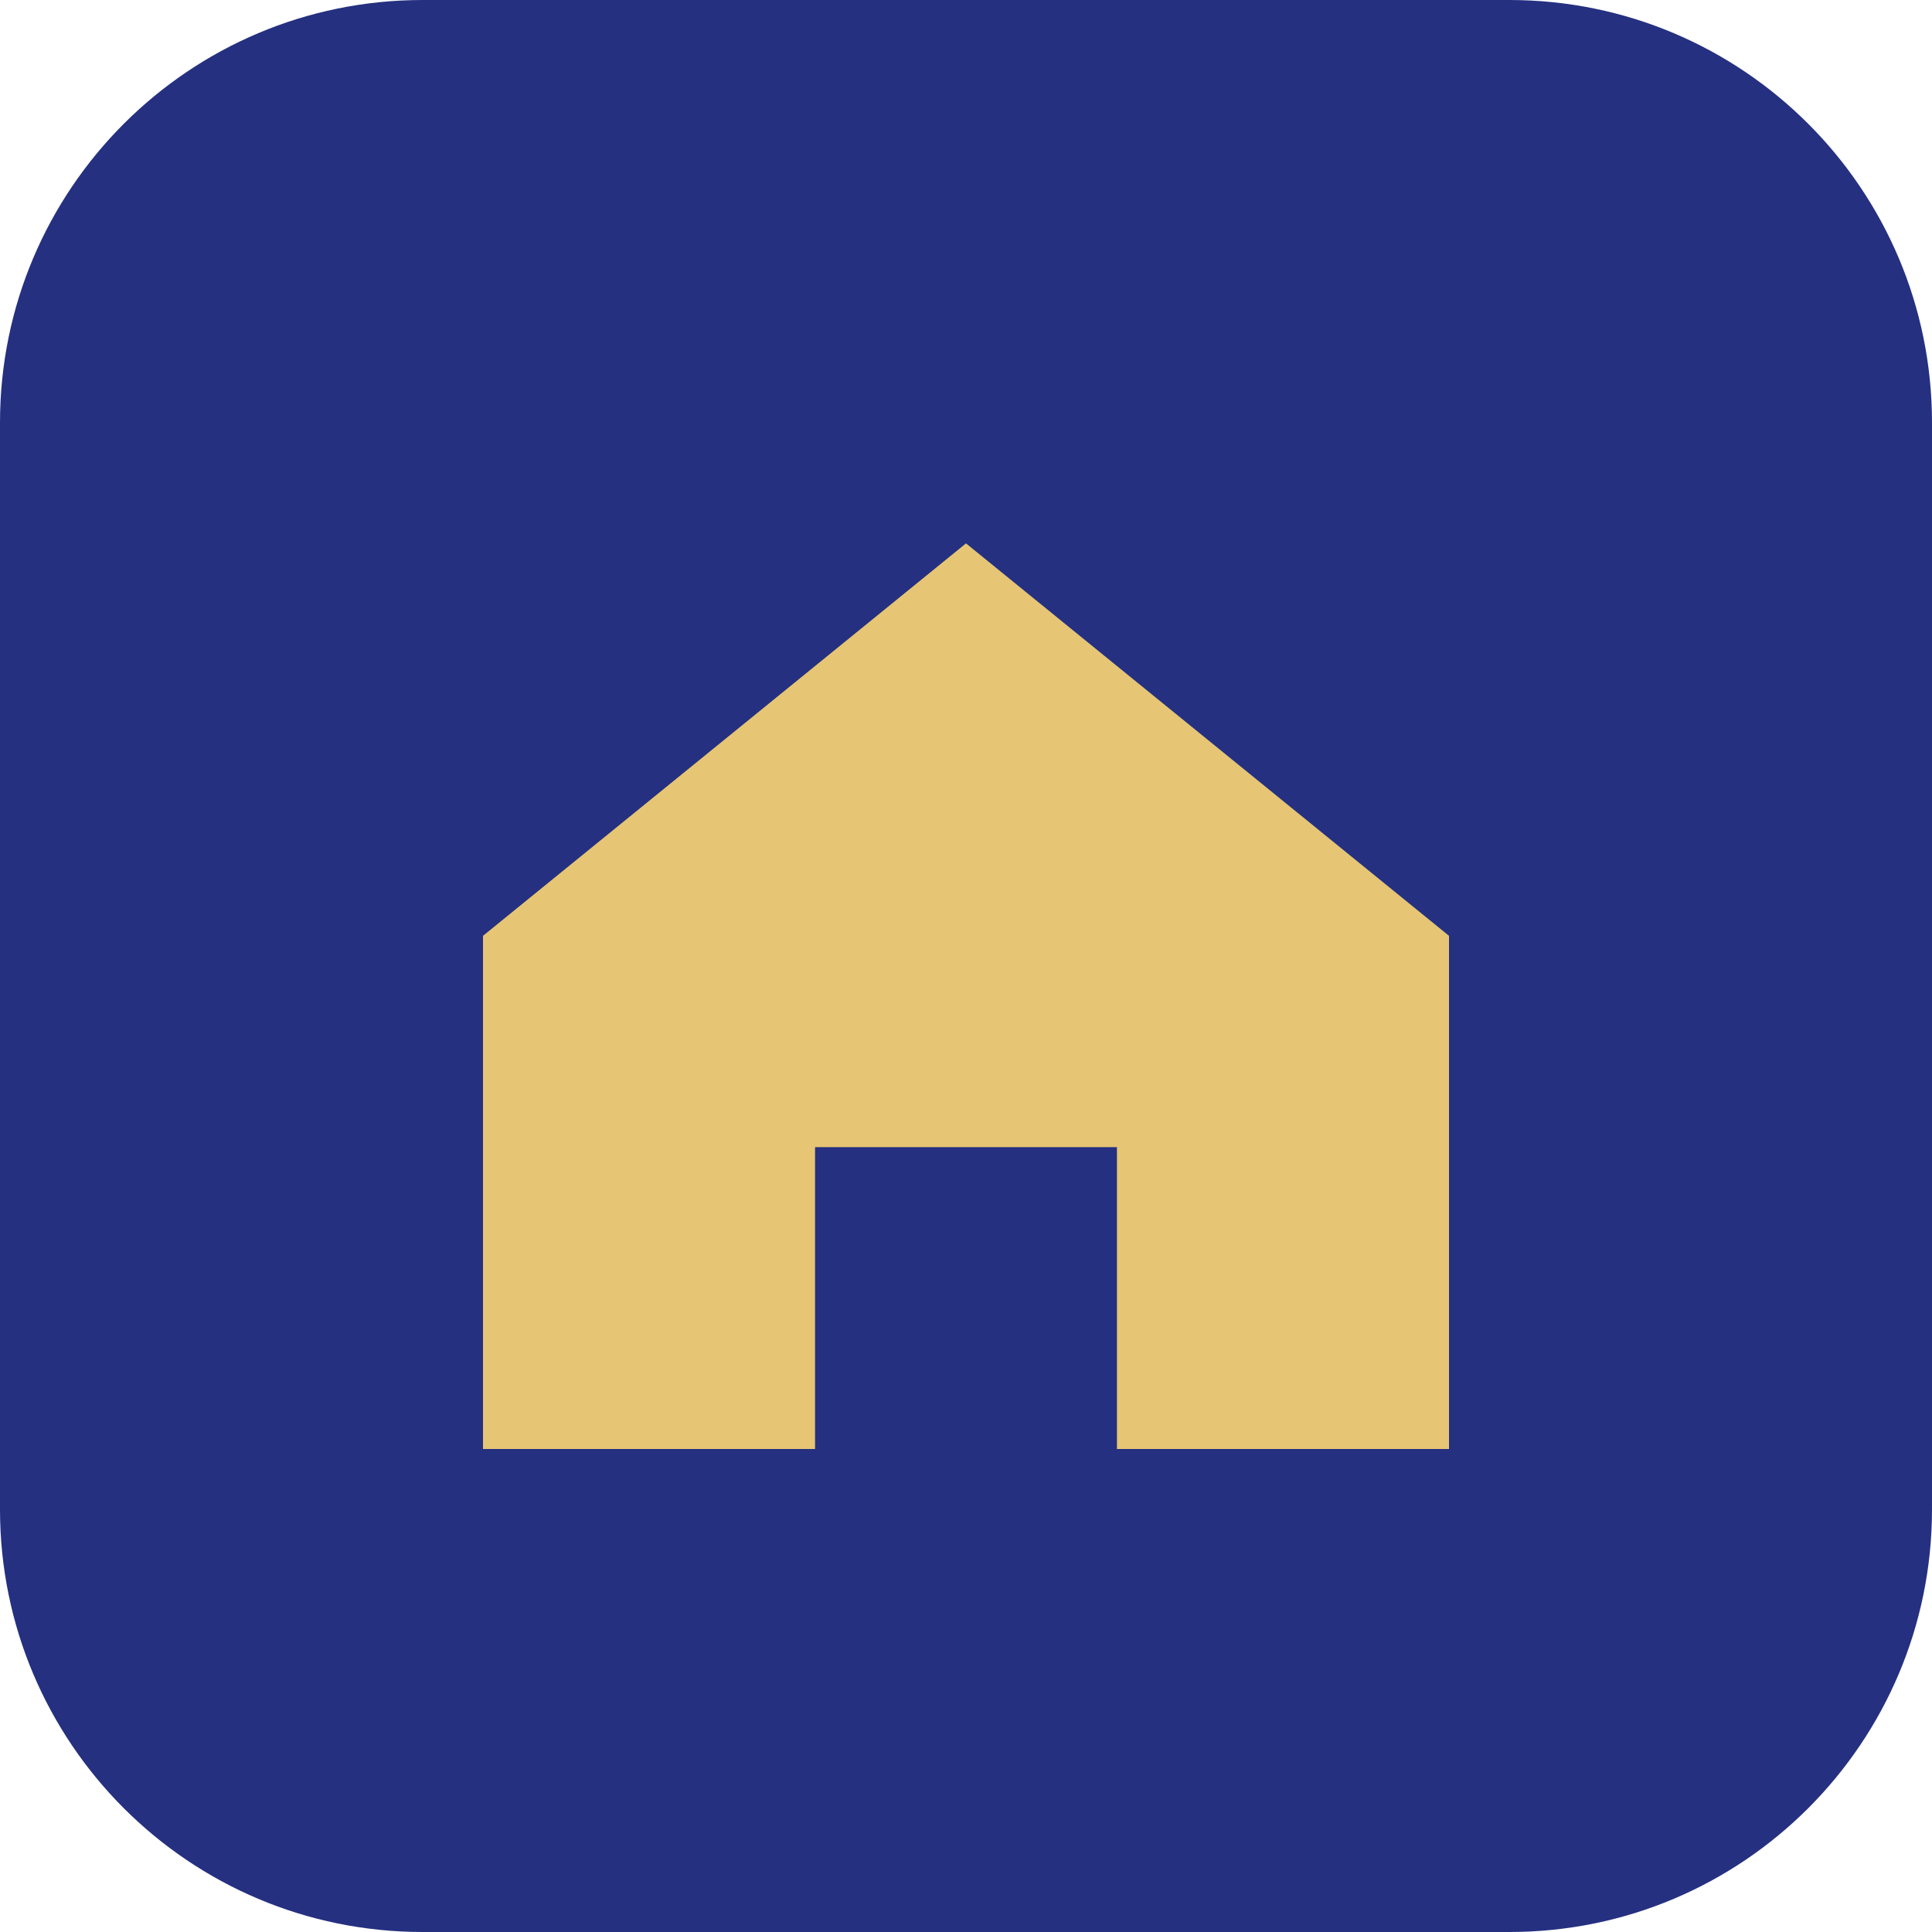
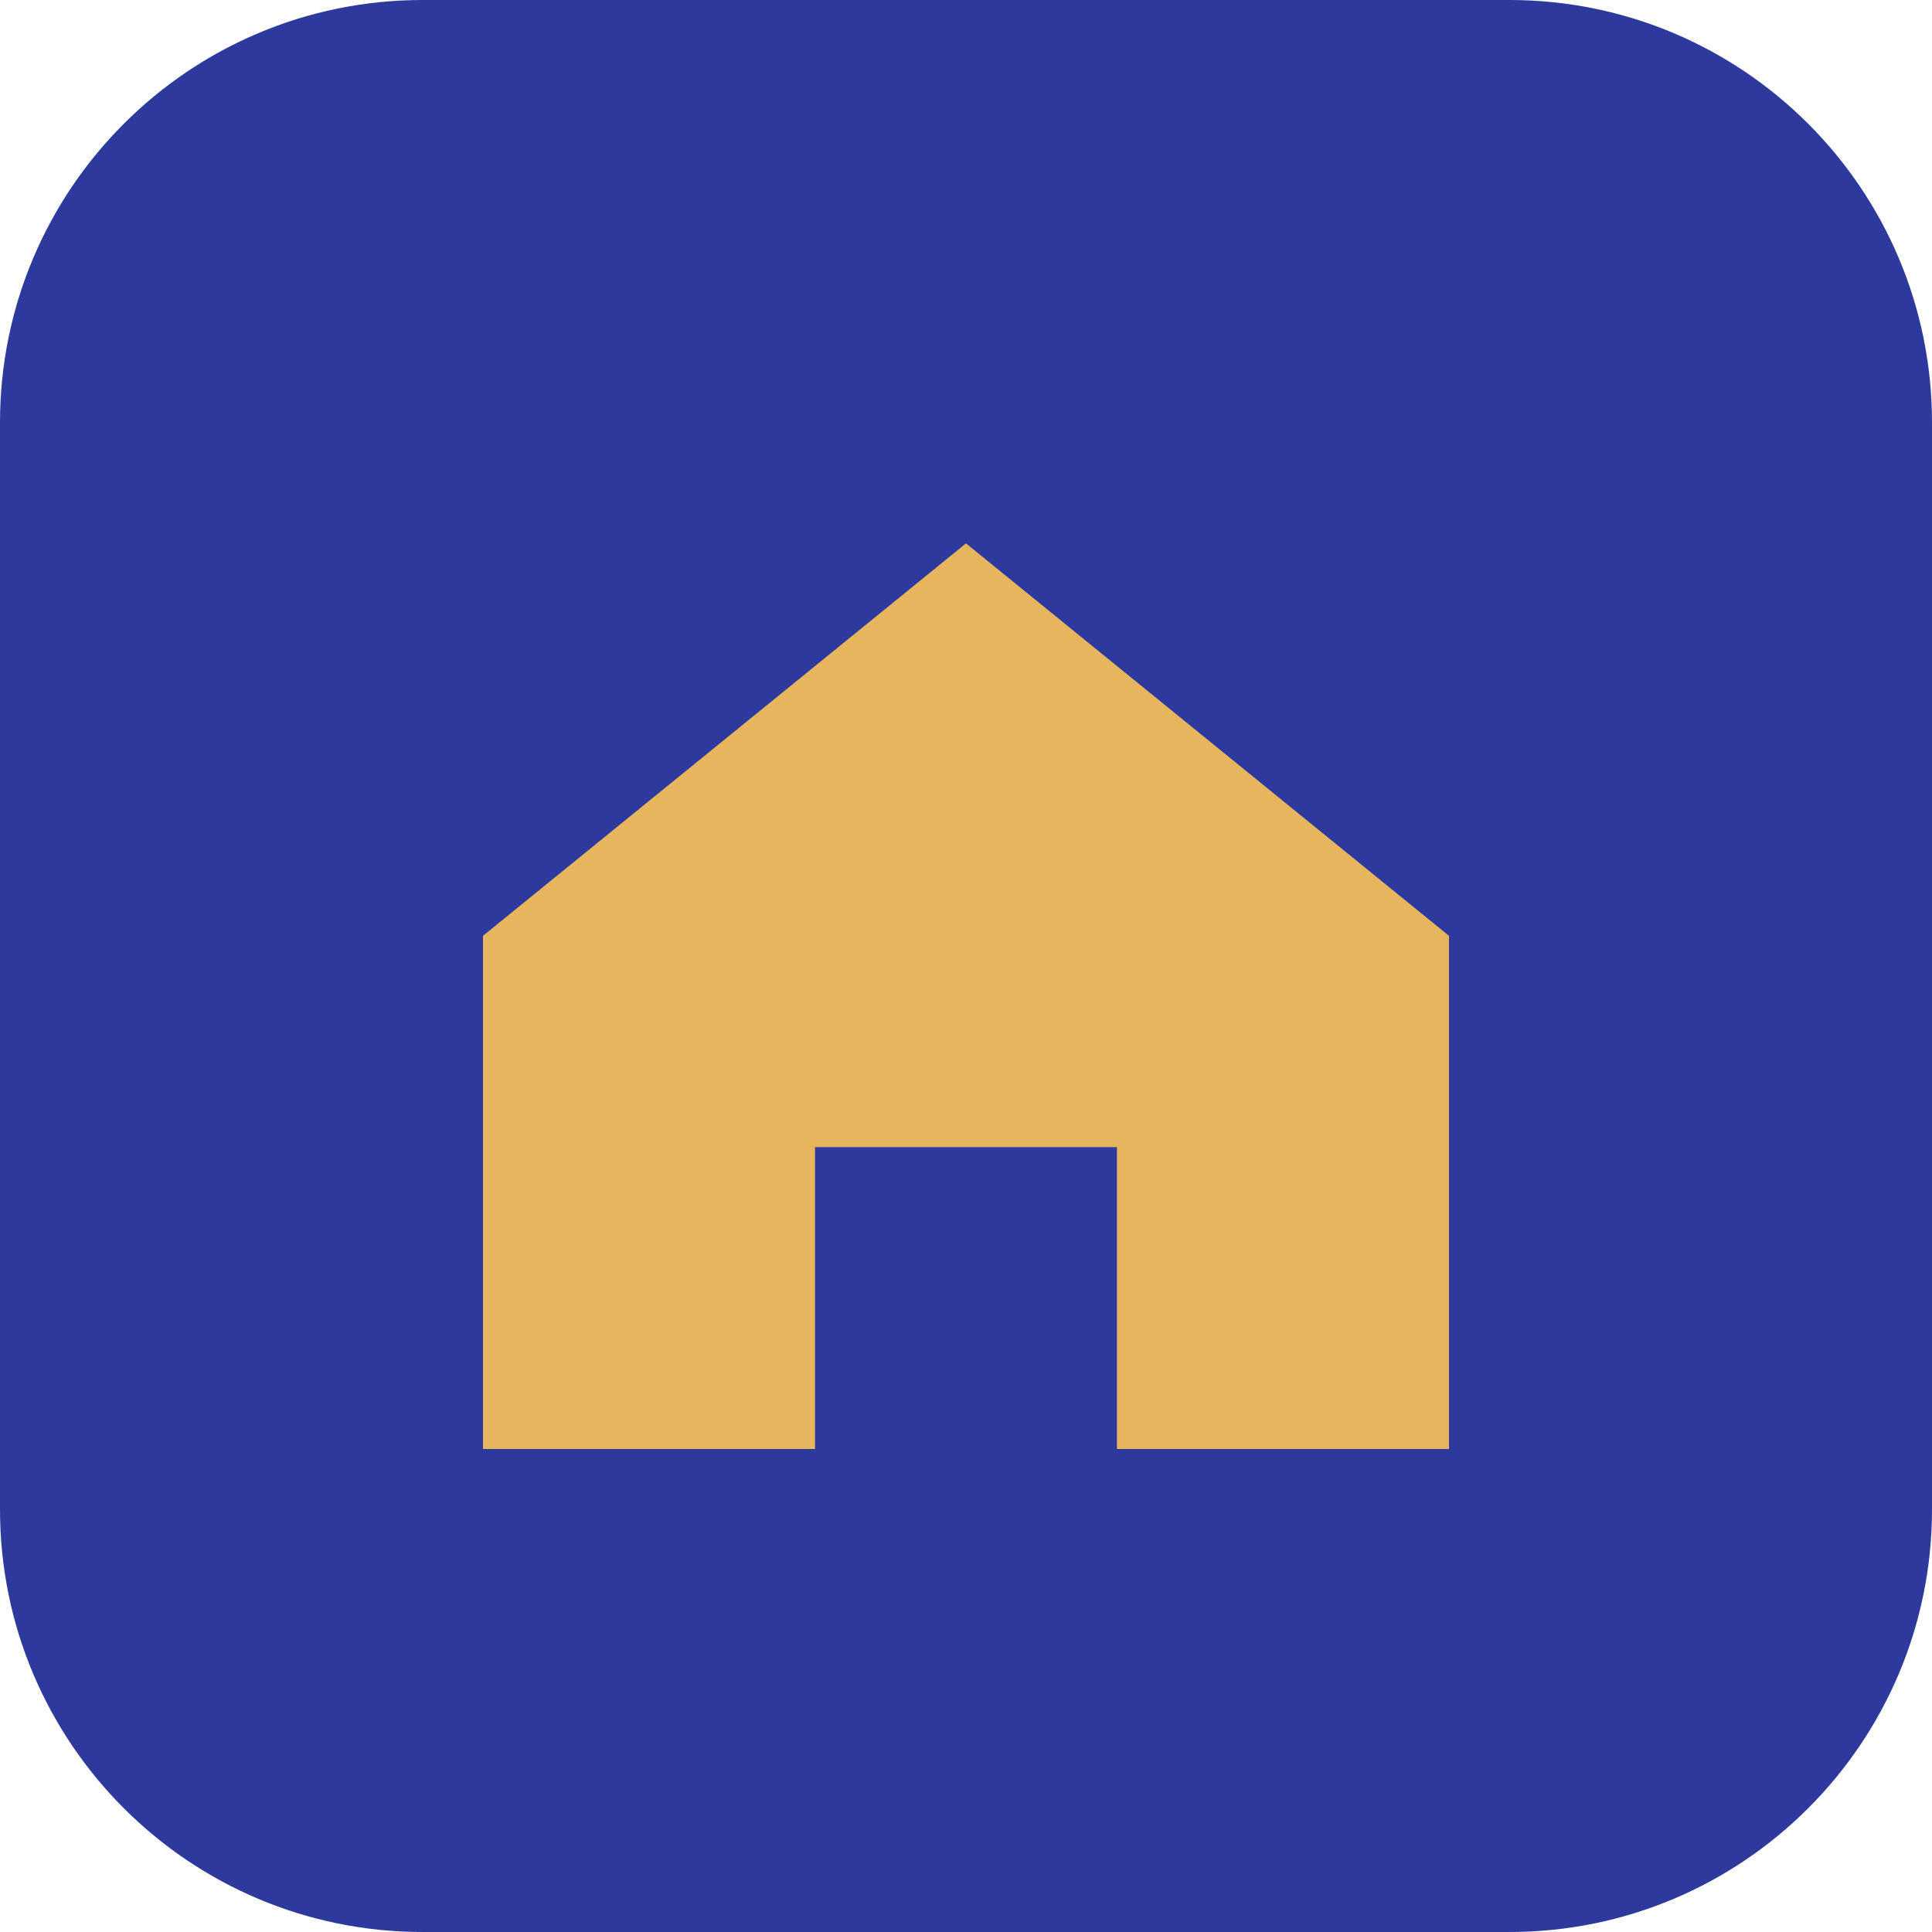
<svg xmlns="http://www.w3.org/2000/svg" viewBox="0 0 32 32">
-   <rect width="32" height="32" rx="7" fill="#253080" />
-   <path d="M8 15.5 16 9l8 6.5V24h-5.5v-5h-5v5H8z" fill="#e6c574" />
+   <style>rect{fill:#2d399c}path{fill:#e6b55d}@media(prefers-color-scheme:dark){rect{fill:#96acfe}path{fill:#0c0f1a}}</style>
+   <rect width="32" height="32" rx="7" />
+   <path d="M8 15.5 16 9l8 6.5V24h-5.5v-5h-5v5H8z" />
</svg>
